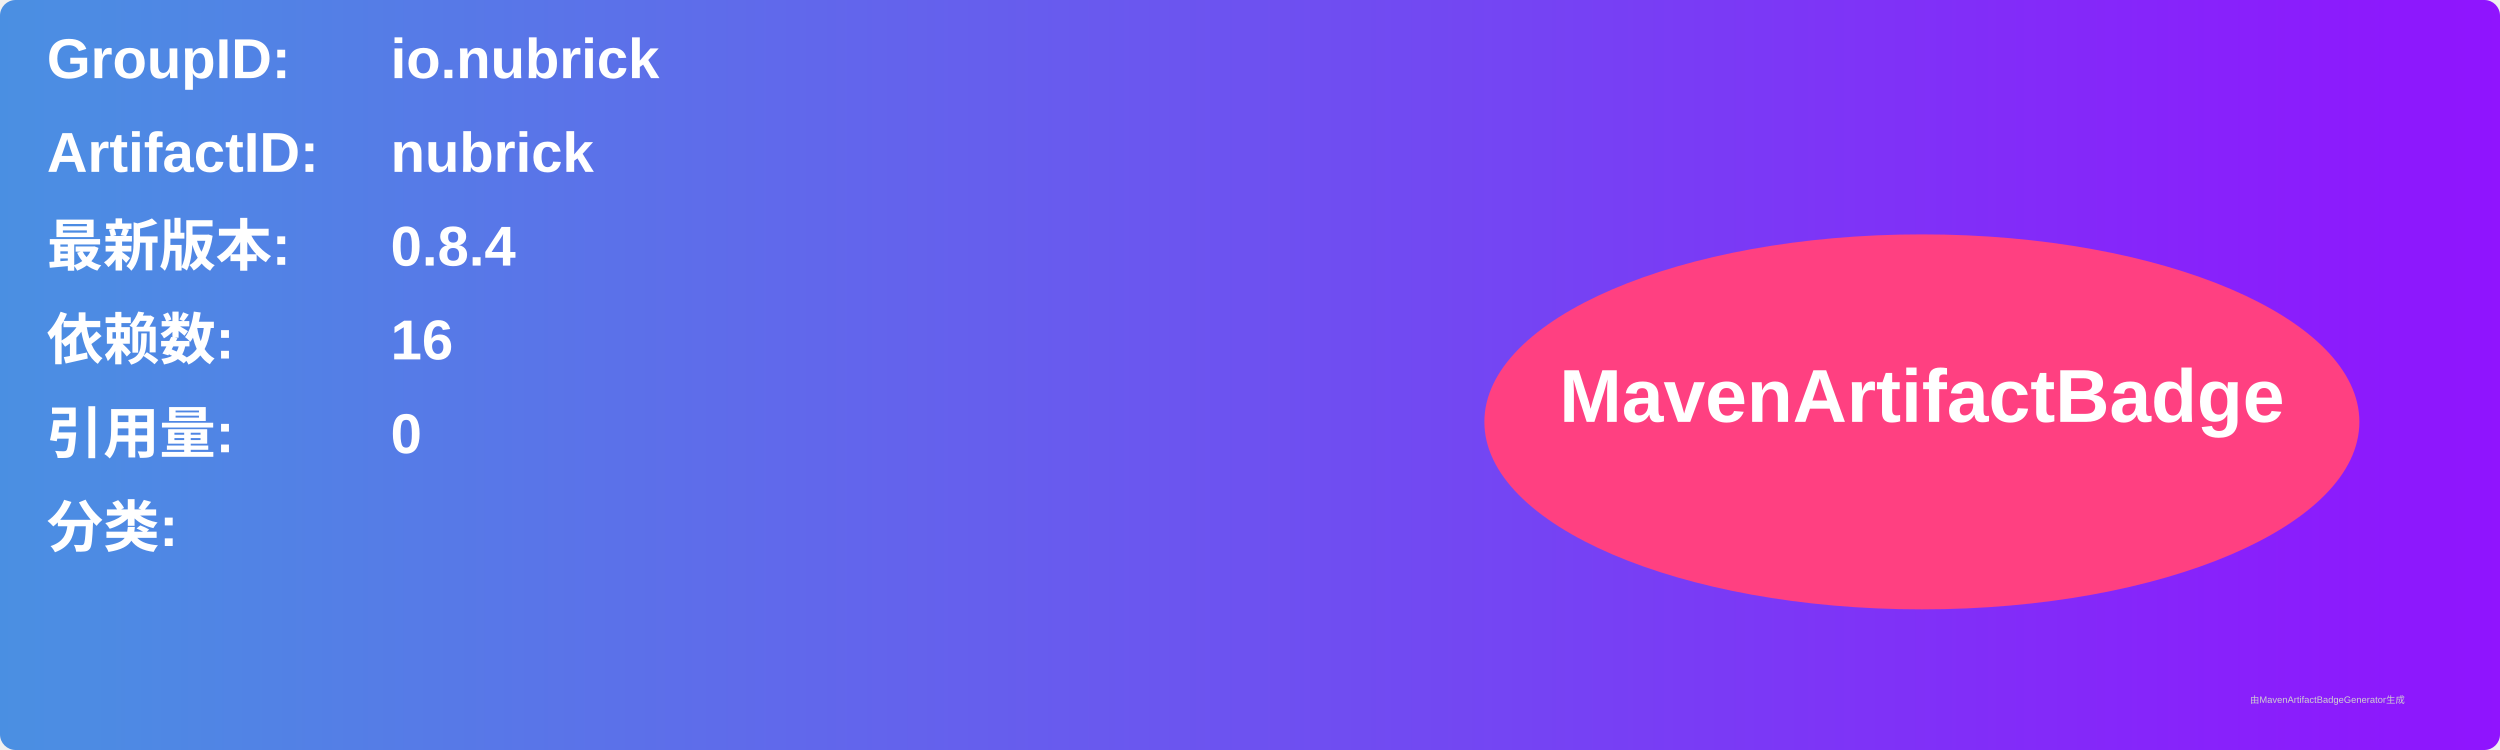
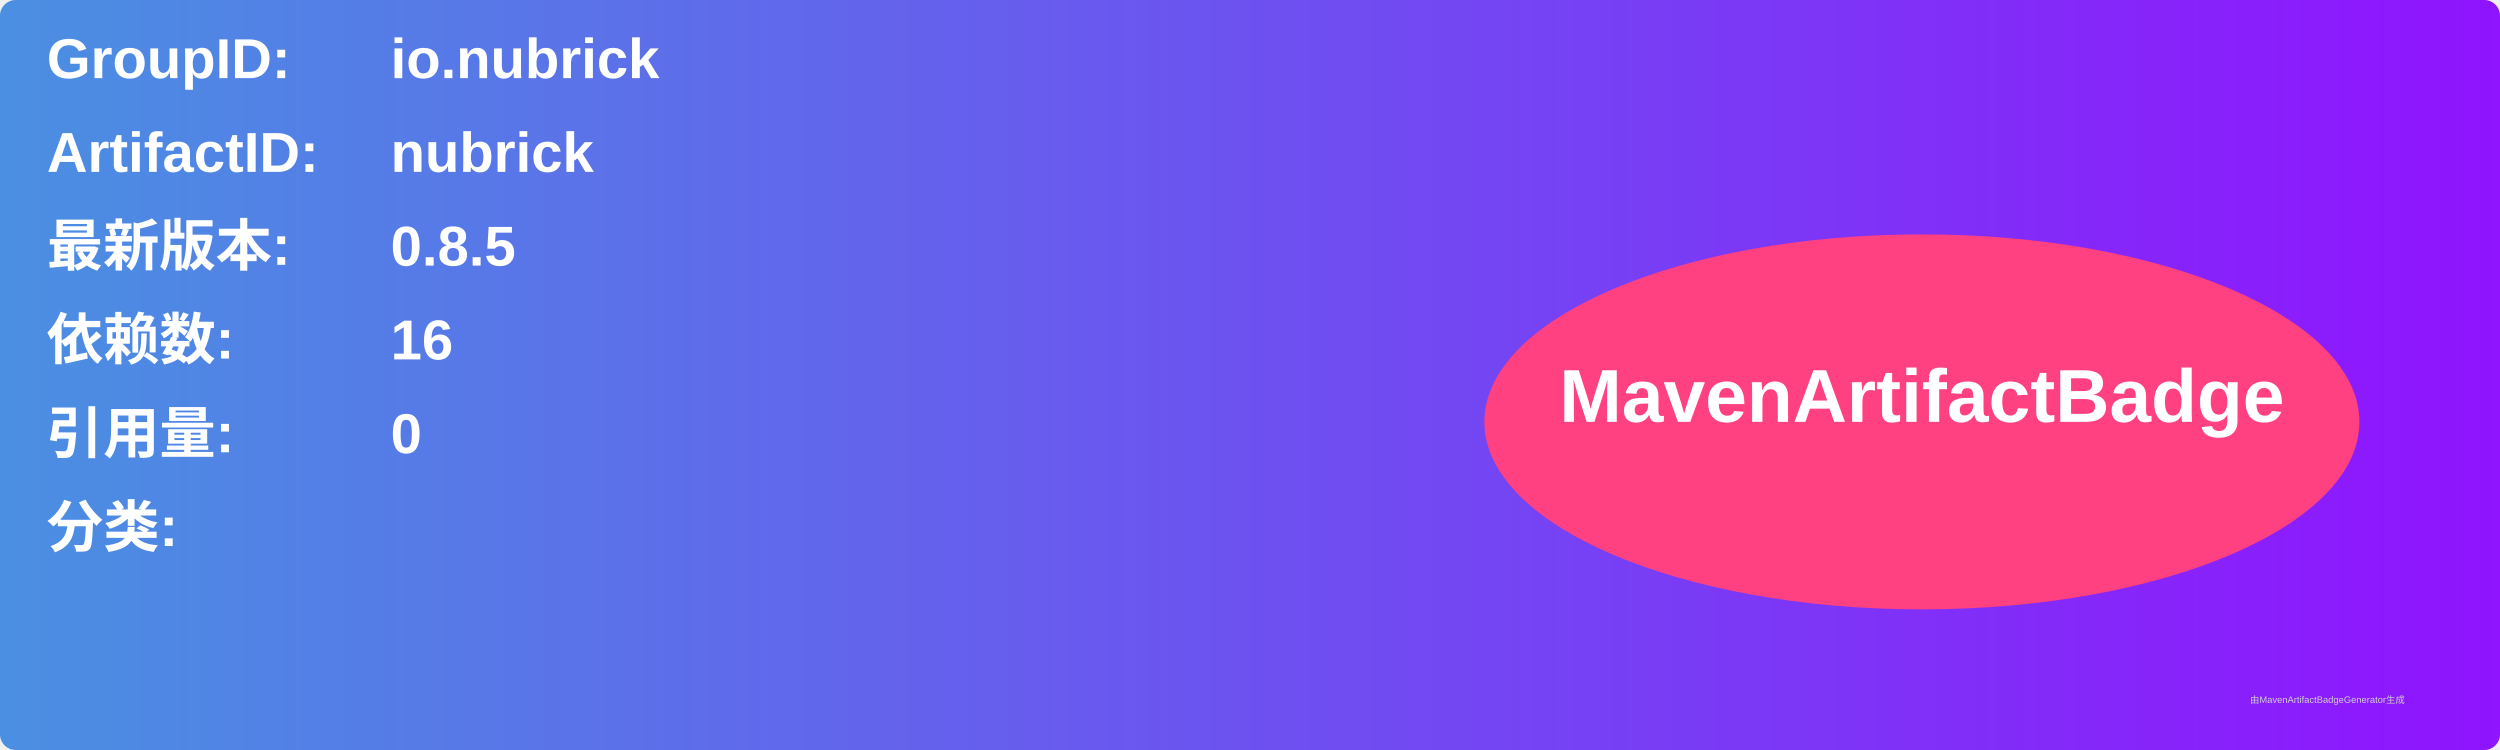
<svg xmlns="http://www.w3.org/2000/svg" width="800" height="240" viewBox="0 0 800 240">
  <linearGradient id="grad" x1="0%" y1="0%" x2="100%" y2="0%">
    <stop offset="0%" stop-color="#4a90e2" />
    <stop offset="100%" stop-color="#9013fe" />
  </linearGradient>
  <rect width="100%" height="100%" rx="5" ry="5" fill="url(#grad)" />
  <g transform="translate(15, 15)">
    <text x="0" y="10" font-family="Arial" font-size="18" fill="white" font-weight="bold" width="260">GroupID:</text>
    <text x="110" y="10" font-family="Arial" font-size="18" fill="white" font-weight="bold" width="460">io.nubrick</text>
    <text x="0" y="40" font-family="Arial" font-size="18" fill="white" font-weight="bold" width="260">ArtifactID:</text>
    <text x="110" y="40" font-family="Arial" font-size="18" fill="white" font-weight="bold" width="460">nubrick</text>
    <text x="0" y="70" font-family="Arial" font-size="18" fill="white" font-weight="bold">最新版本:</text>
    <text x="110" y="70" font-family="Arial" font-size="18" fill="white" font-weight="bold">
-       <tspan font-weight="bold">0.8.4</tspan>
+       <tspan font-weight="bold">0.8.5</tspan>
    </text>
    <text x="0" y="100" font-family="Arial" font-size="18" fill="white" font-weight="bold">依赖数: </text>
    <text x="110" y="100" font-family="Arial" font-size="18" fill="white">
      <tspan font-weight="bold">16</tspan>
    </text>
    <text x="0" y="130" font-family="Arial" font-size="18" fill="white" font-weight="bold">引用量: </text>
    <text x="110" y="130" font-family="Arial" font-size="18" fill="white">
      <tspan font-weight="bold">0</tspan>
    </text>
    <text x="0" y="160" font-family="Arial" font-size="18" fill="white" font-weight="bold">分类:</text>
    <text x="10" y="190" font-family="Arial" font-size="10" fill="white">
      <tspan font-weight="bold" />
    </text>
    <ellipse cx="600" cy="120" rx="140" ry="60" fill="#ff4081" />
    <text x="600" y="120" text-anchor="middle" font-family="Arial" font-size="24" fill="white" font-weight="bold">MavenArtifactBadge</text>
  </g>
  <text x="720" y="225" font-family="Arial" font-size="3" fill="#d0d0d0">由MavenArtifactBadgeGenerator生成</text>
</svg>
